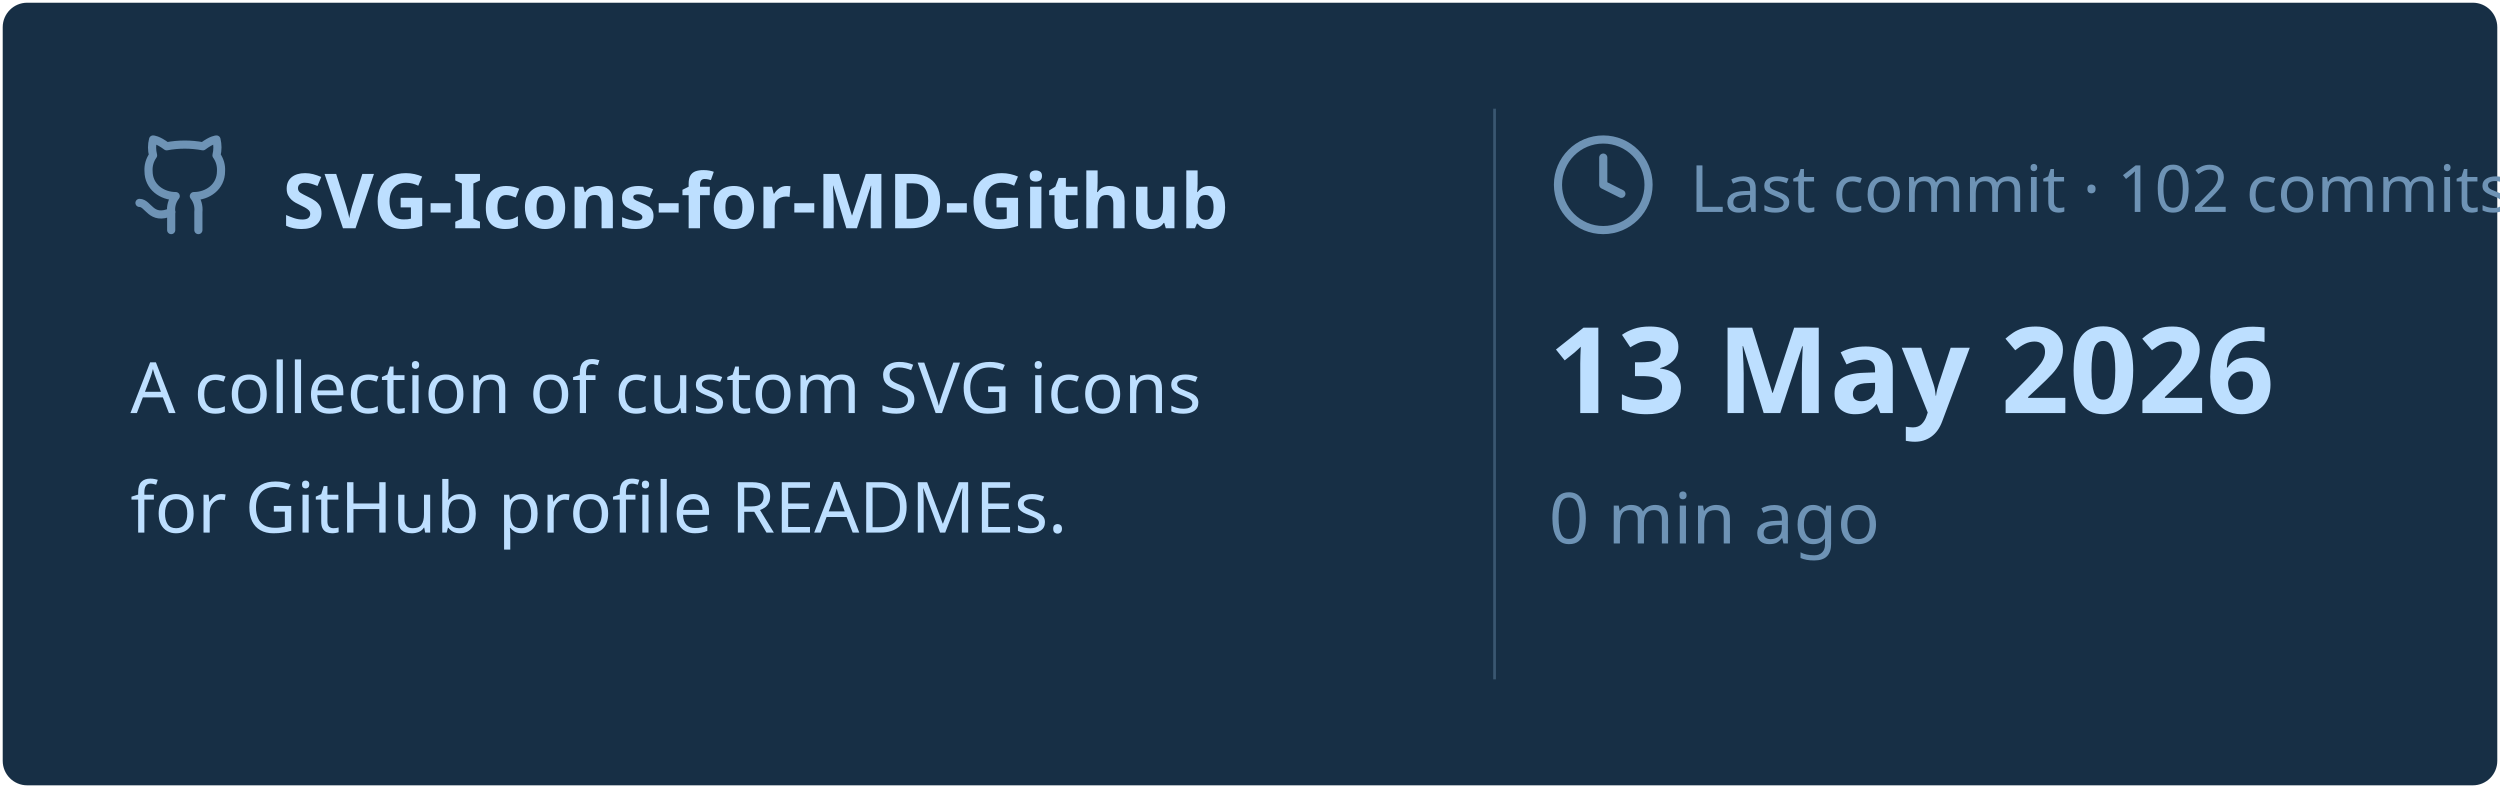
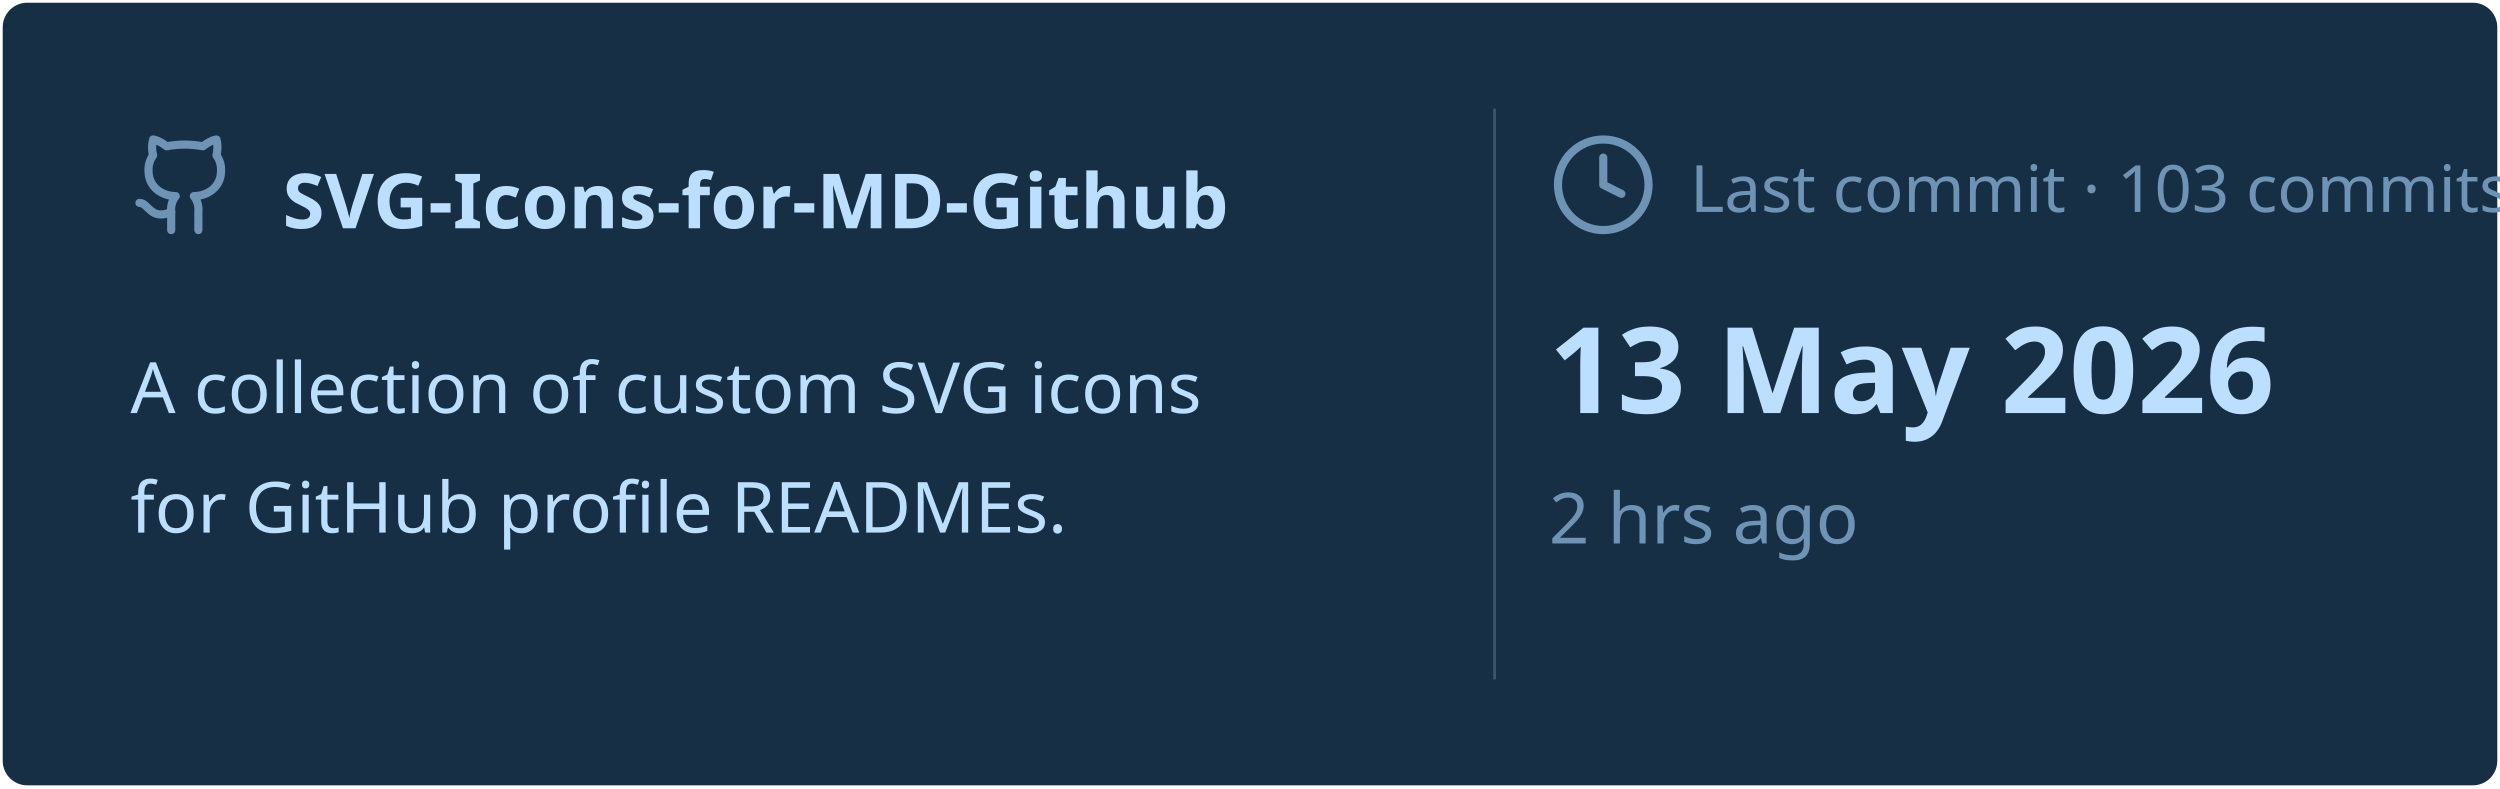
<svg xmlns="http://www.w3.org/2000/svg" viewBox="0 0 460 145" width="460px" height="145px">
  <rect stroke="#000000" stroke-opacity="0" fill="#172F45" rx="4.5" x="0.5" y="0.5" width="459" height="144" />
  <g transform="translate(24, 42)">
    <svg x="0" y="-18" width="20" height="20" viewBox="0 0 24 24" fill="none" stroke="#6E93B5" stroke-width="1.8" stroke-linecap="round" stroke-linejoin="round">
      <path d="M15 22v-4a4.8 4.8 0 0 0-1-3.5c3 0 6-2 6-5.5.08-1.25-.27-2.48-1-3.5.28-1.15.28-2.35 0-3.5 0 0-1 0-3 1.5-2.64-.5-5.36-.5-8 0C6 2 5 2 5 2c-.3 1.15-.3 2.35 0 3.5A5.403 5.403 0 0 0 4 9c0 3.5 3 5.5 6 5.5-.39.49-.68 1.05-.85 1.65-.17.6-.22 1.23-.15 1.85v4" />
      <path d="M9 18c-4.51 2-5-2-7-2" />
    </svg>
    <text x="28" y="0" font-family="&quot;Segoe UI&quot;, Ubuntu, sans-serif" font-size="14" font-weight="700" fill="#BDDFFF">SVG-Icons-for-MD-Github</text>
  </g>
  <text x="24" y="76" font-family="&quot;Segoe UI&quot;, Ubuntu, sans-serif" font-size="13" font-weight="400" fill="#BDDFFF">A collection of custom SVG icons</text>
  <text x="24" y="98" font-family="&quot;Segoe UI&quot;, Ubuntu, sans-serif" font-size="13" font-weight="400" fill="#BDDFFF">for GitHub profile READMEs.</text>
  <line x1="275" y1="20" x2="275" y2="125" stroke="#6E93B5" stroke-width="0.5" stroke-opacity="0.4" />
  <svg x="285" y="24" width="20" height="20" viewBox="0 0 24 24" fill="none" stroke="#6E93B5" stroke-width="1.8" stroke-linecap="round" stroke-linejoin="round">
    <circle cx="12" cy="12" r="10" />
    <polyline points="12 6 12 12 16 14" />
  </svg>
-   <text x="311" y="39" font-family="&quot;Segoe UI&quot;, Ubuntu, sans-serif" font-size="12" font-weight="400" fill="#6E93B5">Last commit · 102 commits</text>
+   <text x="311" y="39" font-family="&quot;Segoe UI&quot;, Ubuntu, sans-serif" font-size="12" font-weight="400" fill="#6E93B5">Last commit · 103 commits</text>
  <text x="285" y="76" font-family="&quot;Segoe UI&quot;, Ubuntu, sans-serif" font-size="22" font-weight="700" fill="#BDDFFF">13 May 2026</text>
-   <text x="285" y="100" font-family="&quot;Segoe UI&quot;, Ubuntu, sans-serif" font-size="13" font-weight="400" fill="#6E93B5">0 min ago</text>
+   <text x="285" y="100" font-family="&quot;Segoe UI&quot;, Ubuntu, sans-serif" font-size="13" font-weight="400" fill="#6E93B5">2 hrs ago</text>
</svg>
